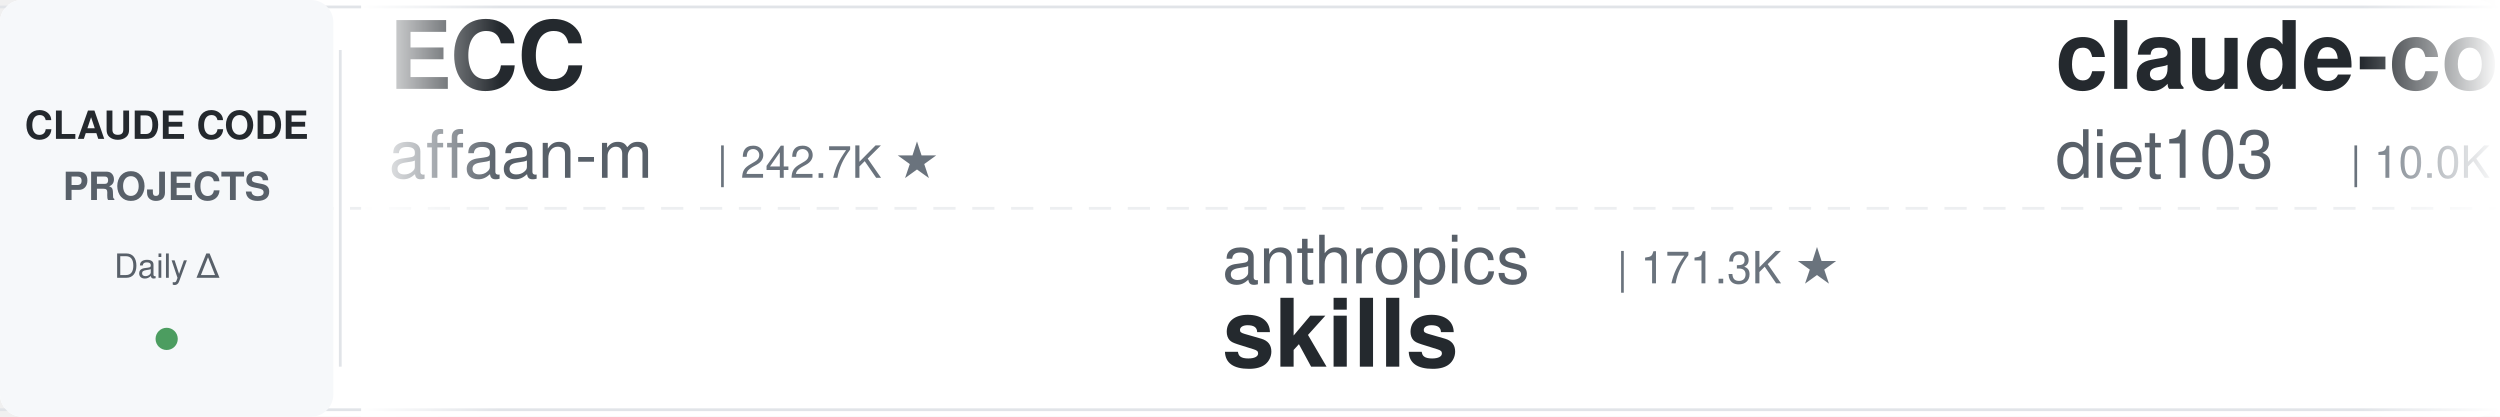
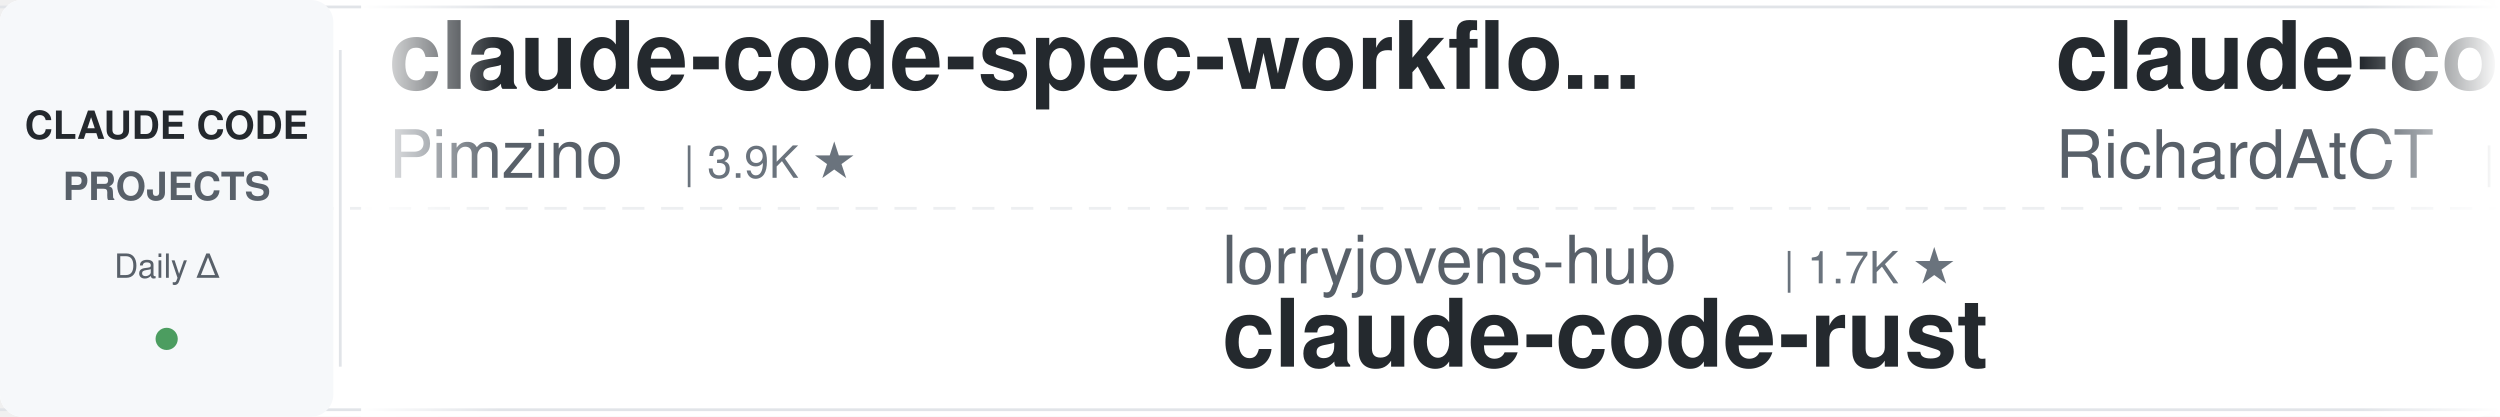
<svg xmlns="http://www.w3.org/2000/svg" width="900" height="150">
  <defs>
    <linearGradient id="leftFade" x1="0%" y1="0%" x2="100%" y2="0%">
      <stop offset="0%" style="stop-color:#ffffff;stop-opacity:1" />
      <stop offset="100%" style="stop-color:#ffffff;stop-opacity:0" />
    </linearGradient>
    <linearGradient id="rightFade" x1="0%" y1="0%" x2="100%" y2="0%">
      <stop offset="0%" style="stop-color:#ffffff;stop-opacity:0" />
      <stop offset="100%" style="stop-color:#ffffff;stop-opacity:1" />
    </linearGradient>
  </defs>
  <rect width="900" height="150" fill="#ffffff" rx="8" />
  <rect x="0" y="2" width="900" height="1" fill="#e1e4e8" />
  <rect x="0" y="147" width="900" height="1" fill="#e1e4e8" />
  <line x1="0" y1="75" x2="900" y2="75" stroke="#e1e4e8" stroke-width="1" stroke-dasharray="8 6" opacity="0.6" />
  <rect x="0" y="0" width="120" height="150" fill="#f6f8fa" rx="8" />
  <text x="60" y="50" font-family="-apple-system, BlinkMacSystemFont, 'Segoe UI', Helvetica, Arial, sans-serif" font-size="14" font-weight="600" fill="#24292e" text-anchor="middle">CLAUDE CODE</text>
  <text x="60" y="72" font-family="-apple-system, BlinkMacSystemFont, 'Segoe UI', Helvetica, Arial, sans-serif" font-size="14" font-weight="600" fill="#586069" text-anchor="middle">PROJECTS</text>
  <text x="60" y="100" font-family="-apple-system, BlinkMacSystemFont, 'Segoe UI', Helvetica, Arial, sans-serif" font-size="12" font-weight="500" fill="#586069" text-anchor="middle">Daily Δ</text>
  <circle cx="60" cy="122" r="4" fill="#22863a" opacity="0.8" />
  <rect x="122" y="18" width="1" height="114" fill="#e1e4e8" />
  <clipPath id="tickerClip">
    <rect x="130" y="0" width="770" height="150" />
  </clipPath>
  <g clip-path="url(#tickerClip)">
    <g id="tickerItems">
      <animateTransform attributeName="transform" attributeType="XML" type="translate" from="0 0" to="-3000 0" dur="54s" repeatCount="indefinite" />
      <g transform="translate(0, 0)">
-         <text x="140" y="32" font-family="-apple-system, BlinkMacSystemFont, 'Segoe UI', Helvetica, Arial, sans-serif" font-size="34" font-weight="600" fill="#24292e">ECC</text>
-         <text x="140" y="64" font-family="-apple-system, BlinkMacSystemFont, 'Segoe UI', Helvetica, Arial, sans-serif" font-size="24" font-weight="400" fill="#586069">affaan-m</text>
-         <text x="258" y="64" font-family="-apple-system, BlinkMacSystemFont, 'Segoe UI', Helvetica, Arial, sans-serif" font-size="16" font-weight="500" fill="#6a737d">| 242.7K ★</text>
+         <text x="140" y="32" font-family="-apple-system, BlinkMacSystemFont, 'Segoe UI', Helvetica, Arial, sans-serif" font-size="34" font-weight="600" fill="#24292e">claude-code-spec-workflo...</text>
+         <text x="140" y="64" font-family="-apple-system, BlinkMacSystemFont, 'Segoe UI', Helvetica, Arial, sans-serif" font-size="24" font-weight="400" fill="#586069">Pimzino</text>
+         <text x="246" y="64" font-family="-apple-system, BlinkMacSystemFont, 'Segoe UI', Helvetica, Arial, sans-serif" font-size="16" font-weight="500" fill="#6a737d">| 3.9K ★</text>
      </g>
      <g transform="translate(300, 0)">
-         <text x="140" y="102" font-family="-apple-system, BlinkMacSystemFont, 'Segoe UI', Helvetica, Arial, sans-serif" font-size="24" font-weight="400" fill="#586069">anthropics</text>
-         <text x="282" y="102" font-family="-apple-system, BlinkMacSystemFont, 'Segoe UI', Helvetica, Arial, sans-serif" font-size="16" font-weight="500" fill="#6a737d">| 171.3K ★</text>
-         <text x="140" y="132" font-family="-apple-system, BlinkMacSystemFont, 'Segoe UI', Helvetica, Arial, sans-serif" font-size="34" font-weight="600" fill="#24292e">skills</text>
+         <text x="140" y="102" font-family="-apple-system, BlinkMacSystemFont, 'Segoe UI', Helvetica, Arial, sans-serif" font-size="24" font-weight="400" fill="#586069">lorryjovens-hub</text>
+         <text x="342" y="102" font-family="-apple-system, BlinkMacSystemFont, 'Segoe UI', Helvetica, Arial, sans-serif" font-size="16" font-weight="500" fill="#6a737d">| 1.7K ★</text>
+         <text x="140" y="132" font-family="-apple-system, BlinkMacSystemFont, 'Segoe UI', Helvetica, Arial, sans-serif" font-size="34" font-weight="600" fill="#24292e">claude-code-rust</text>
      </g>
      <g transform="translate(600, 0)">
-         <text x="140" y="32" font-family="-apple-system, BlinkMacSystemFont, 'Segoe UI', Helvetica, Arial, sans-serif" font-size="34" font-weight="600" fill="#24292e">claude-code-infrastructu...</text>
-         <text x="140" y="64" font-family="-apple-system, BlinkMacSystemFont, 'Segoe UI', Helvetica, Arial, sans-serif" font-size="24" font-weight="400" fill="#586069">diet103</text>
-         <text x="246" y="64" font-family="-apple-system, BlinkMacSystemFont, 'Segoe UI', Helvetica, Arial, sans-serif" font-size="16" font-weight="500" fill="#6a737d">| 10.0K ★</text>
+         <text x="140" y="32" font-family="-apple-system, BlinkMacSystemFont, 'Segoe UI', Helvetica, Arial, sans-serif" font-size="34" font-weight="600" fill="#24292e">claude-code-telegram</text>
+         <text x="140" y="64" font-family="-apple-system, BlinkMacSystemFont, 'Segoe UI', Helvetica, Arial, sans-serif" font-size="24" font-weight="400" fill="#586069">RichardAtCT</text>
+         <text x="294" y="64" font-family="-apple-system, BlinkMacSystemFont, 'Segoe UI', Helvetica, Arial, sans-serif" font-size="16" font-weight="500" fill="#6a737d">| 2.8K ★</text>
      </g>
      <g transform="translate(900, 0)">
-         <text x="140" y="102" font-family="-apple-system, BlinkMacSystemFont, 'Segoe UI', Helvetica, Arial, sans-serif" font-size="24" font-weight="400" fill="#586069">Pimzino</text>
-         <text x="246" y="102" font-family="-apple-system, BlinkMacSystemFont, 'Segoe UI', Helvetica, Arial, sans-serif" font-size="16" font-weight="500" fill="#6a737d">| 3.9K ★</text>
-         <text x="140" y="132" font-family="-apple-system, BlinkMacSystemFont, 'Segoe UI', Helvetica, Arial, sans-serif" font-size="34" font-weight="600" fill="#24292e">claude-code-spec-workflo...</text>
+         <text x="140" y="102" font-family="-apple-system, BlinkMacSystemFont, 'Segoe UI', Helvetica, Arial, sans-serif" font-size="24" font-weight="400" fill="#586069">Maciek-roboblog</text>
+         <text x="342" y="102" font-family="-apple-system, BlinkMacSystemFont, 'Segoe UI', Helvetica, Arial, sans-serif" font-size="16" font-weight="500" fill="#6a737d">| 8.7K ★</text>
+         <text x="140" y="132" font-family="-apple-system, BlinkMacSystemFont, 'Segoe UI', Helvetica, Arial, sans-serif" font-size="34" font-weight="600" fill="#24292e">Claude-Code-Usage-Monito...</text>
      </g>
      <g transform="translate(1200, 0)">
-         <text x="140" y="32" font-family="-apple-system, BlinkMacSystemFont, 'Segoe UI', Helvetica, Arial, sans-serif" font-size="34" font-weight="600" fill="#24292e">awesome-claude-code</text>
-         <text x="140" y="64" font-family="-apple-system, BlinkMacSystemFont, 'Segoe UI', Helvetica, Arial, sans-serif" font-size="24" font-weight="400" fill="#586069">jqueryscript</text>
-         <text x="306" y="64" font-family="-apple-system, BlinkMacSystemFont, 'Segoe UI', Helvetica, Arial, sans-serif" font-size="16" font-weight="500" fill="#6a737d">| 504 ★</text>
+         <text x="140" y="32" font-family="-apple-system, BlinkMacSystemFont, 'Segoe UI', Helvetica, Arial, sans-serif" font-size="34" font-weight="600" fill="#24292e">ClaudeCodeAgents</text>
+         <text x="140" y="64" font-family="-apple-system, BlinkMacSystemFont, 'Segoe UI', Helvetica, Arial, sans-serif" font-size="24" font-weight="400" fill="#586069">darcyegb</text>
+         <text x="258" y="64" font-family="-apple-system, BlinkMacSystemFont, 'Segoe UI', Helvetica, Arial, sans-serif" font-size="16" font-weight="500" fill="#6a737d">| 760 ★</text>
      </g>
      <g transform="translate(1500, 0)">
-         <text x="140" y="102" font-family="-apple-system, BlinkMacSystemFont, 'Segoe UI', Helvetica, Arial, sans-serif" font-size="24" font-weight="400" fill="#586069">anthropics</text>
-         <text x="282" y="102" font-family="-apple-system, BlinkMacSystemFont, 'Segoe UI', Helvetica, Arial, sans-serif" font-size="16" font-weight="500" fill="#6a737d">| 8.7K ★</text>
-         <text x="140" y="132" font-family="-apple-system, BlinkMacSystemFont, 'Segoe UI', Helvetica, Arial, sans-serif" font-size="34" font-weight="600" fill="#24292e">claude-code-action</text>
+         <text x="140" y="102" font-family="-apple-system, BlinkMacSystemFont, 'Segoe UI', Helvetica, Arial, sans-serif" font-size="24" font-weight="400" fill="#586069">luyao618</text>
+         <text x="258" y="102" font-family="-apple-system, BlinkMacSystemFont, 'Segoe UI', Helvetica, Arial, sans-serif" font-size="16" font-weight="500" fill="#6a737d">| 1.7K ★</text>
+         <text x="140" y="132" font-family="-apple-system, BlinkMacSystemFont, 'Segoe UI', Helvetica, Arial, sans-serif" font-size="34" font-weight="600" fill="#24292e">Claude-Code-Source-Study</text>
      </g>
      <g transform="translate(1800, 0)">
-         <text x="140" y="32" font-family="-apple-system, BlinkMacSystemFont, 'Segoe UI', Helvetica, Arial, sans-serif" font-size="34" font-weight="600" fill="#24292e">how-claude-code-works</text>
-         <text x="140" y="64" font-family="-apple-system, BlinkMacSystemFont, 'Segoe UI', Helvetica, Arial, sans-serif" font-size="24" font-weight="400" fill="#586069">Windy3f3f3f3f</text>
-         <text x="318" y="64" font-family="-apple-system, BlinkMacSystemFont, 'Segoe UI', Helvetica, Arial, sans-serif" font-size="16" font-weight="500" fill="#6a737d">| 3.5K ★</text>
+         <text x="140" y="32" font-family="-apple-system, BlinkMacSystemFont, 'Segoe UI', Helvetica, Arial, sans-serif" font-size="34" font-weight="600" fill="#24292e">claude-code-engineering</text>
+         <text x="140" y="64" font-family="-apple-system, BlinkMacSystemFont, 'Segoe UI', Helvetica, Arial, sans-serif" font-size="24" font-weight="400" fill="#586069">huangjia2019</text>
+         <text x="306" y="64" font-family="-apple-system, BlinkMacSystemFont, 'Segoe UI', Helvetica, Arial, sans-serif" font-size="16" font-weight="500" fill="#6a737d">| 1.1K ★</text>
      </g>
      <g transform="translate(2100, 0)">
-         <text x="140" y="102" font-family="-apple-system, BlinkMacSystemFont, 'Segoe UI', Helvetica, Arial, sans-serif" font-size="24" font-weight="400" fill="#586069">ykdojo</text>
-         <text x="234" y="102" font-family="-apple-system, BlinkMacSystemFont, 'Segoe UI', Helvetica, Arial, sans-serif" font-size="16" font-weight="500" fill="#6a737d">| 9.9K ★</text>
-         <text x="140" y="132" font-family="-apple-system, BlinkMacSystemFont, 'Segoe UI', Helvetica, Arial, sans-serif" font-size="34" font-weight="600" fill="#24292e">claude-code-tips</text>
+         <text x="140" y="102" font-family="-apple-system, BlinkMacSystemFont, 'Segoe UI', Helvetica, Arial, sans-serif" font-size="24" font-weight="400" fill="#586069">asgeirtj</text>
+         <text x="258" y="102" font-family="-apple-system, BlinkMacSystemFont, 'Segoe UI', Helvetica, Arial, sans-serif" font-size="16" font-weight="500" fill="#6a737d">| 63.4K ★</text>
+         <text x="140" y="132" font-family="-apple-system, BlinkMacSystemFont, 'Segoe UI', Helvetica, Arial, sans-serif" font-size="34" font-weight="600" fill="#24292e">system_prompts_leaks</text>
      </g>
      <g transform="translate(2400, 0)">
-         <text x="140" y="32" font-family="-apple-system, BlinkMacSystemFont, 'Segoe UI', Helvetica, Arial, sans-serif" font-size="34" font-weight="600" fill="#24292e">claude-code-book</text>
-         <text x="140" y="64" font-family="-apple-system, BlinkMacSystemFont, 'Segoe UI', Helvetica, Arial, sans-serif" font-size="24" font-weight="400" fill="#586069">lintsinghua</text>
-         <text x="294" y="64" font-family="-apple-system, BlinkMacSystemFont, 'Segoe UI', Helvetica, Arial, sans-serif" font-size="16" font-weight="500" fill="#6a737d">| 4.1K ★</text>
+         <text x="140" y="32" font-family="-apple-system, BlinkMacSystemFont, 'Segoe UI', Helvetica, Arial, sans-serif" font-size="34" font-weight="600" fill="#24292e">claude-code-reverse</text>
+         <text x="140" y="64" font-family="-apple-system, BlinkMacSystemFont, 'Segoe UI', Helvetica, Arial, sans-serif" font-size="24" font-weight="400" fill="#586069">Yuyz0112</text>
+         <text x="258" y="64" font-family="-apple-system, BlinkMacSystemFont, 'Segoe UI', Helvetica, Arial, sans-serif" font-size="16" font-weight="500" fill="#6a737d">| 2.4K ★</text>
      </g>
      <g transform="translate(2700, 0)">
-         <text x="140" y="102" font-family="-apple-system, BlinkMacSystemFont, 'Segoe UI', Helvetica, Arial, sans-serif" font-size="24" font-weight="400" fill="#586069">shanraisshan</text>
-         <text x="306" y="102" font-family="-apple-system, BlinkMacSystemFont, 'Segoe UI', Helvetica, Arial, sans-serif" font-size="16" font-weight="500" fill="#6a737d">| 64.9K ★</text>
-         <text x="140" y="132" font-family="-apple-system, BlinkMacSystemFont, 'Segoe UI', Helvetica, Arial, sans-serif" font-size="34" font-weight="600" fill="#24292e">claude-code-best-practic...</text>
+         <text x="140" y="102" font-family="-apple-system, BlinkMacSystemFont, 'Segoe UI', Helvetica, Arial, sans-serif" font-size="24" font-weight="400" fill="#586069">disler</text>
+         <text x="234" y="102" font-family="-apple-system, BlinkMacSystemFont, 'Segoe UI', Helvetica, Arial, sans-serif" font-size="16" font-weight="500" fill="#6a737d">| 3.9K ★</text>
+         <text x="140" y="132" font-family="-apple-system, BlinkMacSystemFont, 'Segoe UI', Helvetica, Arial, sans-serif" font-size="34" font-weight="600" fill="#24292e">claude-code-hooks-master...</text>
      </g>
      <g transform="translate(3000, 0)">
-         <text x="140" y="32" font-family="-apple-system, BlinkMacSystemFont, 'Segoe UI', Helvetica, Arial, sans-serif" font-size="34" font-weight="600" fill="#24292e">ECC</text>
-         <text x="140" y="64" font-family="-apple-system, BlinkMacSystemFont, 'Segoe UI', Helvetica, Arial, sans-serif" font-size="24" font-weight="400" fill="#586069">affaan-m</text>
-         <text x="258" y="64" font-family="-apple-system, BlinkMacSystemFont, 'Segoe UI', Helvetica, Arial, sans-serif" font-size="16" font-weight="500" fill="#6a737d">| 242.7K ★</text>
+         <text x="140" y="32" font-family="-apple-system, BlinkMacSystemFont, 'Segoe UI', Helvetica, Arial, sans-serif" font-size="34" font-weight="600" fill="#24292e">claude-code-spec-workflo...</text>
+         <text x="140" y="64" font-family="-apple-system, BlinkMacSystemFont, 'Segoe UI', Helvetica, Arial, sans-serif" font-size="24" font-weight="400" fill="#586069">Pimzino</text>
+         <text x="246" y="64" font-family="-apple-system, BlinkMacSystemFont, 'Segoe UI', Helvetica, Arial, sans-serif" font-size="16" font-weight="500" fill="#6a737d">| 3.9K ★</text>
      </g>
      <g transform="translate(3300, 0)">
-         <text x="140" y="102" font-family="-apple-system, BlinkMacSystemFont, 'Segoe UI', Helvetica, Arial, sans-serif" font-size="24" font-weight="400" fill="#586069">anthropics</text>
-         <text x="282" y="102" font-family="-apple-system, BlinkMacSystemFont, 'Segoe UI', Helvetica, Arial, sans-serif" font-size="16" font-weight="500" fill="#6a737d">| 171.3K ★</text>
-         <text x="140" y="132" font-family="-apple-system, BlinkMacSystemFont, 'Segoe UI', Helvetica, Arial, sans-serif" font-size="34" font-weight="600" fill="#24292e">skills</text>
+         <text x="140" y="102" font-family="-apple-system, BlinkMacSystemFont, 'Segoe UI', Helvetica, Arial, sans-serif" font-size="24" font-weight="400" fill="#586069">lorryjovens-hub</text>
+         <text x="342" y="102" font-family="-apple-system, BlinkMacSystemFont, 'Segoe UI', Helvetica, Arial, sans-serif" font-size="16" font-weight="500" fill="#6a737d">| 1.7K ★</text>
+         <text x="140" y="132" font-family="-apple-system, BlinkMacSystemFont, 'Segoe UI', Helvetica, Arial, sans-serif" font-size="34" font-weight="600" fill="#24292e">claude-code-rust</text>
      </g>
      <g transform="translate(3600, 0)">
-         <text x="140" y="32" font-family="-apple-system, BlinkMacSystemFont, 'Segoe UI', Helvetica, Arial, sans-serif" font-size="34" font-weight="600" fill="#24292e">claude-code-infrastructu...</text>
-         <text x="140" y="64" font-family="-apple-system, BlinkMacSystemFont, 'Segoe UI', Helvetica, Arial, sans-serif" font-size="24" font-weight="400" fill="#586069">diet103</text>
-         <text x="246" y="64" font-family="-apple-system, BlinkMacSystemFont, 'Segoe UI', Helvetica, Arial, sans-serif" font-size="16" font-weight="500" fill="#6a737d">| 10.0K ★</text>
+         <text x="140" y="32" font-family="-apple-system, BlinkMacSystemFont, 'Segoe UI', Helvetica, Arial, sans-serif" font-size="34" font-weight="600" fill="#24292e">claude-code-telegram</text>
+         <text x="140" y="64" font-family="-apple-system, BlinkMacSystemFont, 'Segoe UI', Helvetica, Arial, sans-serif" font-size="24" font-weight="400" fill="#586069">RichardAtCT</text>
+         <text x="294" y="64" font-family="-apple-system, BlinkMacSystemFont, 'Segoe UI', Helvetica, Arial, sans-serif" font-size="16" font-weight="500" fill="#6a737d">| 2.8K ★</text>
      </g>
      <g transform="translate(3900, 0)">
-         <text x="140" y="102" font-family="-apple-system, BlinkMacSystemFont, 'Segoe UI', Helvetica, Arial, sans-serif" font-size="24" font-weight="400" fill="#586069">Pimzino</text>
-         <text x="246" y="102" font-family="-apple-system, BlinkMacSystemFont, 'Segoe UI', Helvetica, Arial, sans-serif" font-size="16" font-weight="500" fill="#6a737d">| 3.9K ★</text>
-         <text x="140" y="132" font-family="-apple-system, BlinkMacSystemFont, 'Segoe UI', Helvetica, Arial, sans-serif" font-size="34" font-weight="600" fill="#24292e">claude-code-spec-workflo...</text>
+         <text x="140" y="102" font-family="-apple-system, BlinkMacSystemFont, 'Segoe UI', Helvetica, Arial, sans-serif" font-size="24" font-weight="400" fill="#586069">Maciek-roboblog</text>
+         <text x="342" y="102" font-family="-apple-system, BlinkMacSystemFont, 'Segoe UI', Helvetica, Arial, sans-serif" font-size="16" font-weight="500" fill="#6a737d">| 8.7K ★</text>
+         <text x="140" y="132" font-family="-apple-system, BlinkMacSystemFont, 'Segoe UI', Helvetica, Arial, sans-serif" font-size="34" font-weight="600" fill="#24292e">Claude-Code-Usage-Monito...</text>
      </g>
    </g>
  </g>
  <rect x="130" y="0" width="50" height="150" fill="url(#leftFade)" />
  <rect x="850" y="0" width="50" height="150" fill="url(#rightFade)" />
</svg>
